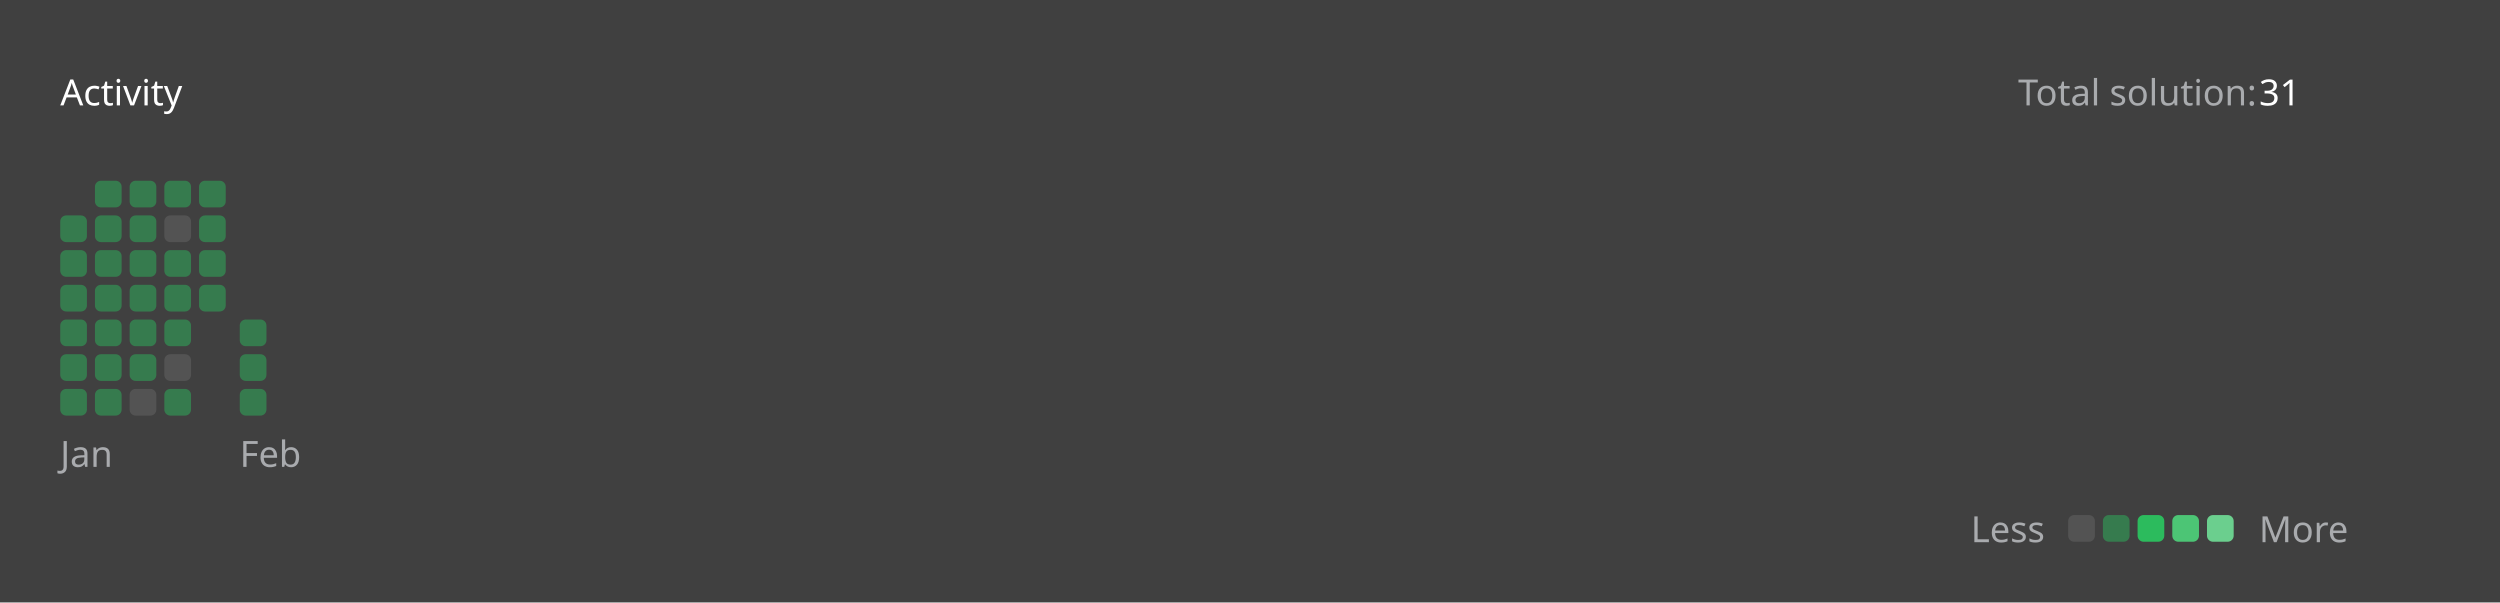
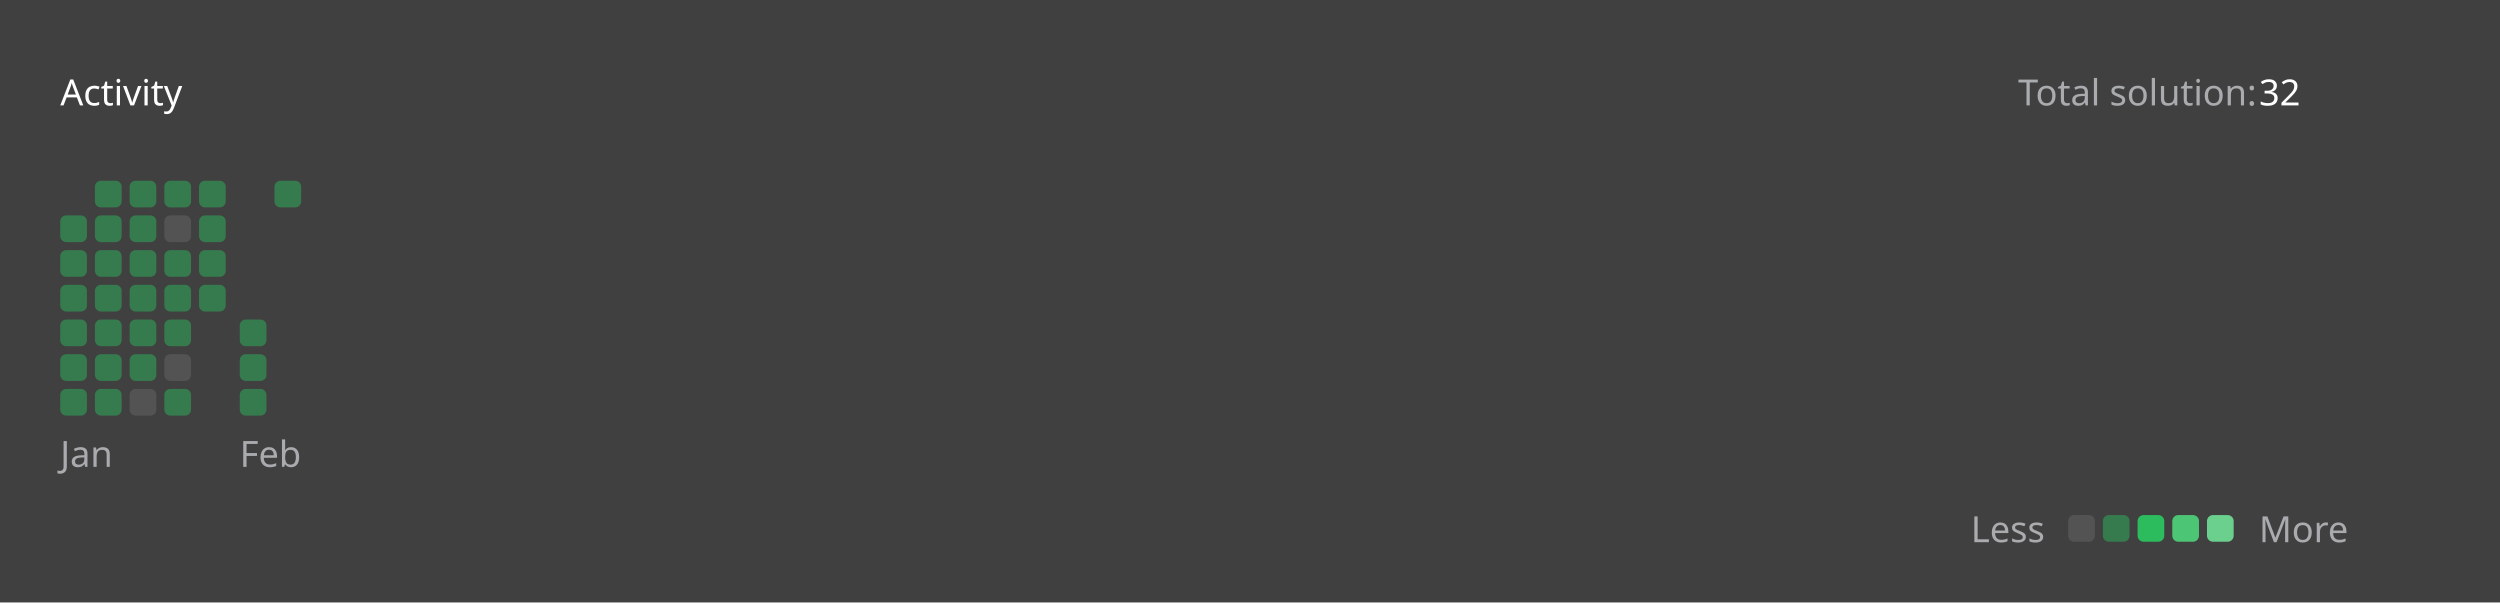
<svg xmlns="http://www.w3.org/2000/svg" version="1.1" height="200" width="830" viewBox="0 0 830 200">
  <style>*{font-family: "Segoe UI", Tahoma, Geneva, Verdana, sans-serif;}</style>
  <style>.title{font-weight: 500;font-size: 1rem;}</style>
  <style>.rotate-90{transform: rotate(-90deg);transform-origin: center;transform-box: fill-box;}</style>
  <style>.state{font-size: .75rem;}</style>
  <style>.light{color: #ffffff;fill: #ffffff;}</style>
  <style>.light-gray{color: #eff2f699;fill: #eff2f699;}</style>
  <style>.dark-gray{color: #ebebf54d;fill: #ebebf54d;}</style>
  <style>.gray{color: #747474;fill: #747474;}</style>
  <style>.orange{color: #ffa116;fill: #ffa116;}</style>
  <style>.background{color: #404040;fill: #404040;}</style>
  <style>.level-1-block{fill: #ffffff1a;}</style>
  <style>.level-2-block{fill: #2cb55d80;}</style>
  <style>.level-3-block{fill: #2cbb5dff;}</style>
  <style>.level-4-block{fill: #4cc575ff;}</style>
  <style>.level-5-block{fill: #6bcf8eff;}</style>
  <rect fill="#404040" x="0" y="0" width="830" height="200" rx="0.5rem" />
  <g text-anchor="start" text-decoration="1" class="title">
    <text x="20" y="35">
      <tspan class="light">Activity</tspan>
      <tspan class="orange" />
    </text>
  </g>
  <g class="state">
    <text x="670" y="35" class="light-gray"> Total solution: </text>
-     <text x="750" y="35" class="light"> 31 </text>
+     <text x="750" y="35" class="light"> 32 </text>
    <text x="678.88" y="180" class="light-gray" text-anchor="end">Less</text>
    <rect x="686.64" y="171" width="8.86" height="8.86" rx="2" ry="2" class="level-1-block" />
    <rect x="698.16" y="171" width="8.86" height="8.86" rx="2" ry="2" class="level-2-block" />
    <rect x="709.68" y="171" width="8.86" height="8.86" rx="2" ry="2" class="level-3-block" />
    <rect x="721.2" y="171" width="8.86" height="8.86" rx="2" ry="2" class="level-4-block" />
    <rect x="732.72" y="171" width="8.86" height="8.86" rx="2" ry="2" class="level-5-block" />
    <text x="750" y="180" class="light-gray">More</text>
  </g>
  <g x="20" y="60">
    <g x="20" y="60">
      <g x="20.0" y="60">
        <rect x="20.0" y="71.52" width="8.86" height="8.86" rx="2" ry="2" class="level-2-block" />
        <rect x="20.0" y="83.04" width="8.86" height="8.86" rx="2" ry="2" class="level-2-block" />
        <rect x="20.0" y="94.56" width="8.86" height="8.86" rx="2" ry="2" class="level-2-block" />
        <rect x="20.0" y="106.08" width="8.86" height="8.86" rx="2" ry="2" class="level-2-block" />
        <rect x="20.0" y="117.6" width="8.86" height="8.86" rx="2" ry="2" class="level-2-block" />
        <rect x="20.0" y="129.12" width="8.86" height="8.86" rx="2" ry="2" class="level-2-block" />
      </g>
      <g x="31.52" y="60">
        <rect x="31.52" y="60.0" width="8.86" height="8.86" rx="2" ry="2" class="level-2-block" />
        <rect x="31.52" y="71.52" width="8.86" height="8.86" rx="2" ry="2" class="level-2-block" />
        <rect x="31.52" y="83.04" width="8.86" height="8.86" rx="2" ry="2" class="level-2-block" />
        <rect x="31.52" y="94.56" width="8.86" height="8.86" rx="2" ry="2" class="level-2-block" />
        <rect x="31.52" y="106.08" width="8.86" height="8.86" rx="2" ry="2" class="level-2-block" />
        <rect x="31.52" y="117.6" width="8.86" height="8.86" rx="2" ry="2" class="level-2-block" />
        <rect x="31.52" y="129.12" width="8.86" height="8.86" rx="2" ry="2" class="level-2-block" />
      </g>
      <g x="43.04" y="60">
        <rect x="43.04" y="60.0" width="8.86" height="8.86" rx="2" ry="2" class="level-2-block" />
        <rect x="43.04" y="71.52" width="8.86" height="8.86" rx="2" ry="2" class="level-2-block" />
        <rect x="43.04" y="83.04" width="8.86" height="8.86" rx="2" ry="2" class="level-2-block" />
        <rect x="43.04" y="94.56" width="8.86" height="8.86" rx="2" ry="2" class="level-2-block" />
        <rect x="43.04" y="106.08" width="8.86" height="8.86" rx="2" ry="2" class="level-2-block" />
        <rect x="43.04" y="117.6" width="8.86" height="8.86" rx="2" ry="2" class="level-2-block" />
        <rect x="43.04" y="129.12" width="8.86" height="8.86" rx="2" ry="2" class="level-1-block" />
      </g>
      <g x="54.56" y="60">
        <rect x="54.56" y="60.0" width="8.86" height="8.86" rx="2" ry="2" class="level-2-block" />
        <rect x="54.56" y="71.52" width="8.86" height="8.86" rx="2" ry="2" class="level-1-block" />
        <rect x="54.56" y="83.04" width="8.86" height="8.86" rx="2" ry="2" class="level-2-block" />
        <rect x="54.56" y="94.56" width="8.86" height="8.86" rx="2" ry="2" class="level-2-block" />
        <rect x="54.56" y="106.08" width="8.86" height="8.86" rx="2" ry="2" class="level-2-block" />
        <rect x="54.56" y="117.6" width="8.86" height="8.86" rx="2" ry="2" class="level-1-block" />
        <rect x="54.56" y="129.12" width="8.86" height="8.86" rx="2" ry="2" class="level-2-block" />
      </g>
      <g x="66.08" y="60">
        <rect x="66.08" y="60.0" width="8.86" height="8.86" rx="2" ry="2" class="level-2-block" />
        <rect x="66.08" y="71.52" width="8.86" height="8.86" rx="2" ry="2" class="level-2-block" />
        <rect x="66.08" y="83.04" width="8.86" height="8.86" rx="2" ry="2" class="level-2-block" />
        <rect x="66.08" y="94.56" width="8.86" height="8.86" rx="2" ry="2" class="level-2-block" />
      </g>
      <text x="20.0" y="155" class="light-gray state">Jan</text>
    </g>
  </g>
  <g x="79.6" y="60">
    <g x="79.6" y="60">
      <g x="79.6" y="60">
        <rect x="79.6" y="106.08" width="8.86" height="8.86" rx="2" ry="2" class="level-2-block" />
        <rect x="79.6" y="117.6" width="8.86" height="8.86" rx="2" ry="2" class="level-2-block" />
        <rect x="79.6" y="129.12" width="8.86" height="8.86" rx="2" ry="2" class="level-2-block" />
      </g>
+       <g x="91.12" y="60">
+         <rect x="91.12" y="60.0" width="8.86" height="8.86" rx="2" ry="2" class="level-2-block" />
+       </g>
      <text x="79.6" y="155" class="light-gray state">Feb</text>
    </g>
  </g>
</svg>
